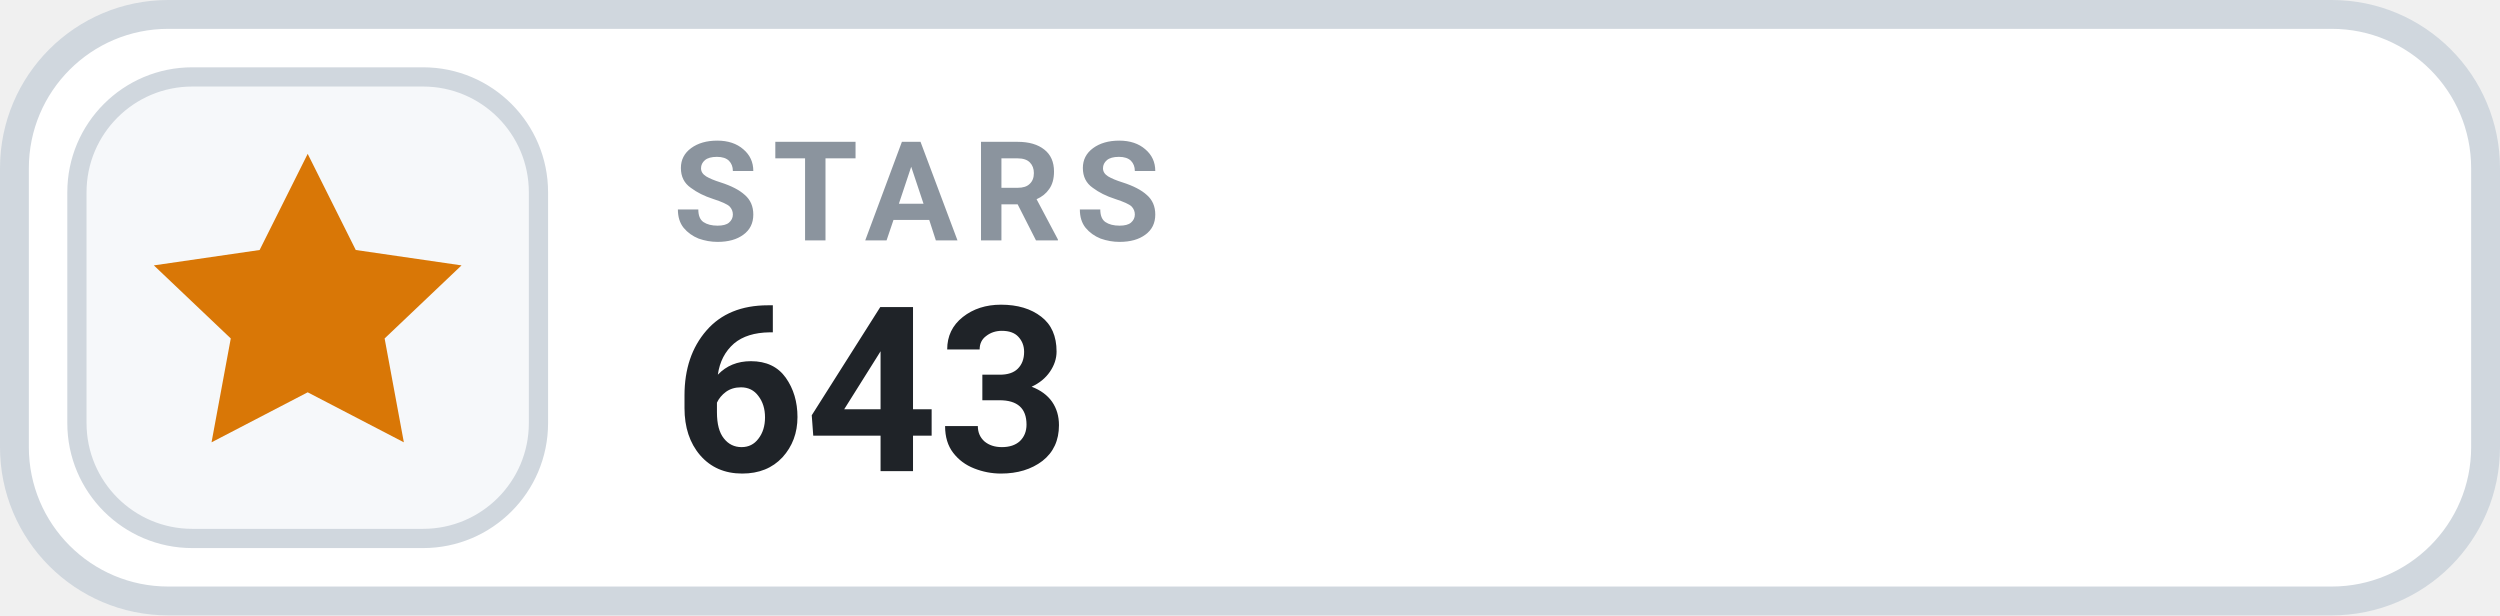
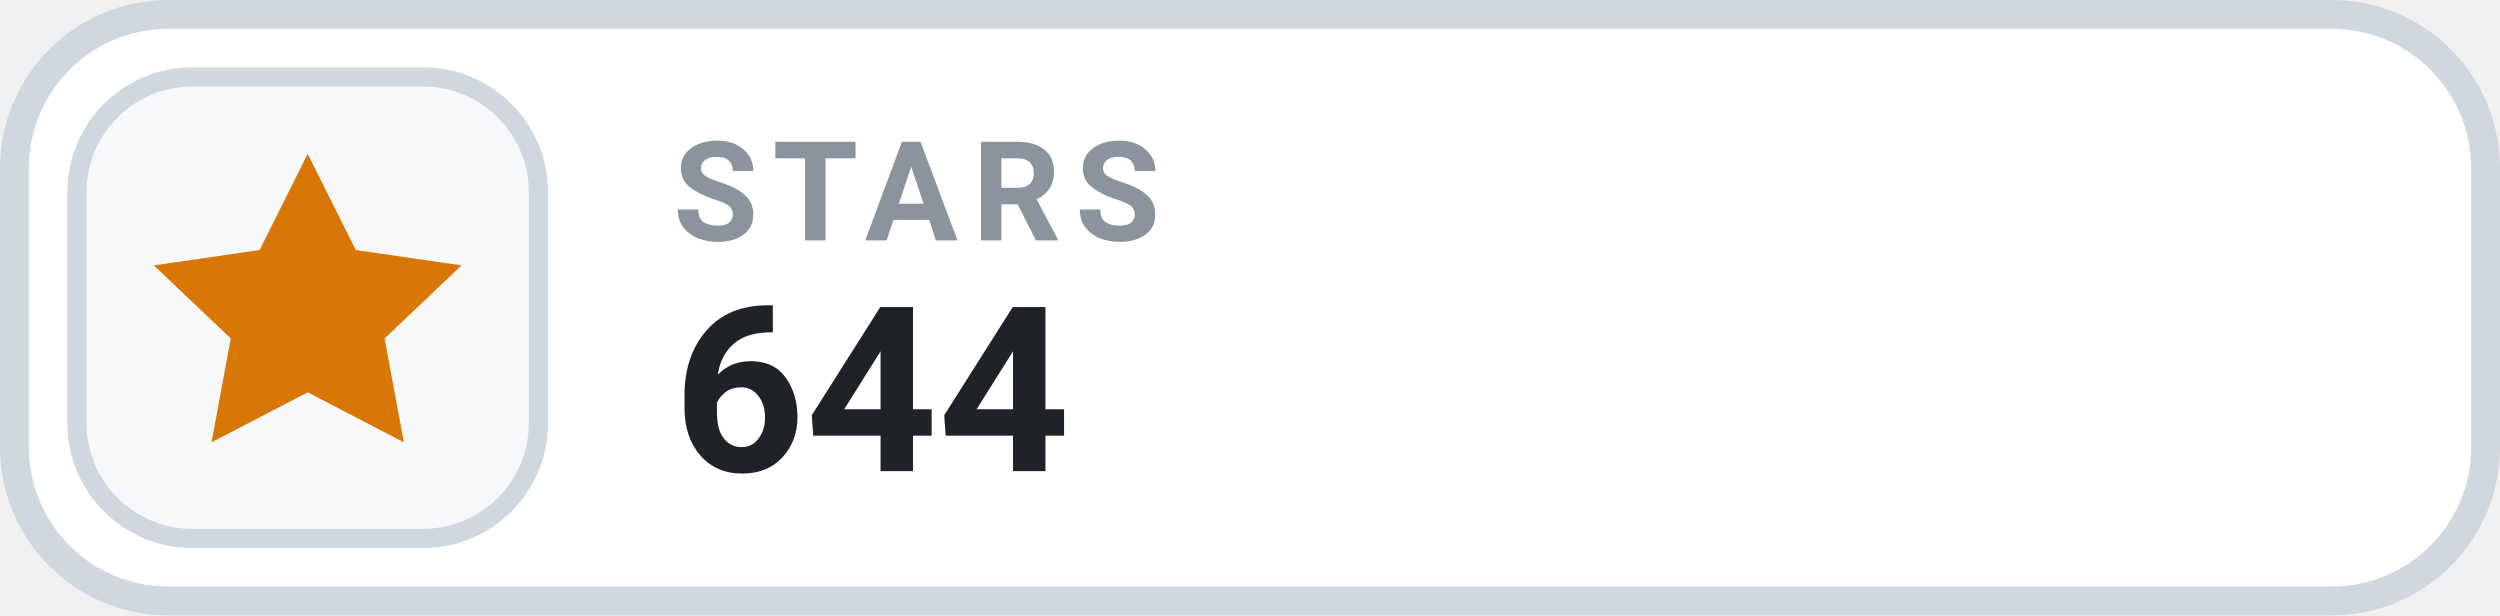
- <svg xmlns="http://www.w3.org/2000/svg" width="130" height="32" viewBox="0 0 130 32" role="img" aria-label="STARS 643">
+ <svg xmlns="http://www.w3.org/2000/svg" width="130" height="32" viewBox="0 0 130 32" role="img" aria-label="STARS 644">
  <rect x=".75" y=".75" width="128.5" height="30.5" rx="8" fill="#FFFFFF" stroke="#D0D7DE" stroke-width="1.5" />
  <rect x="4" y="4" width="24" height="24" rx="6" fill="#F6F8FA" stroke="#D0D7DE" stroke-width="1" />
  <g transform="translate(16 16)" style="color:#D97706;">
    <path d="M0 -8 l2.5 5 5.5 .8 -4 3.8 1 5.4 -5 -2.6 -5 2.6 1 -5.4 -4 -3.8 5.5 -.8 Z" fill="currentColor" />
  </g>
  <text x="35" y="12.5" fill="#8B949E" font-family="-apple-system,BlinkMacSystemFont,'Segoe UI',Roboto,Helvetica,Arial,sans-serif" font-size="7.2" font-weight="700" letter-spacing=".75">STARS</text>
-   <text x="35" y="24.5" fill="#1F2328" font-family="-apple-system,BlinkMacSystemFont,'Segoe UI',Roboto,Helvetica,Arial,sans-serif" font-size="12" font-weight="700">643</text>
+   <text x="35" y="24.5" fill="#1F2328" font-family="-apple-system,BlinkMacSystemFont,'Segoe UI',Roboto,Helvetica,Arial,sans-serif" font-size="12" font-weight="700">644</text>
</svg>
